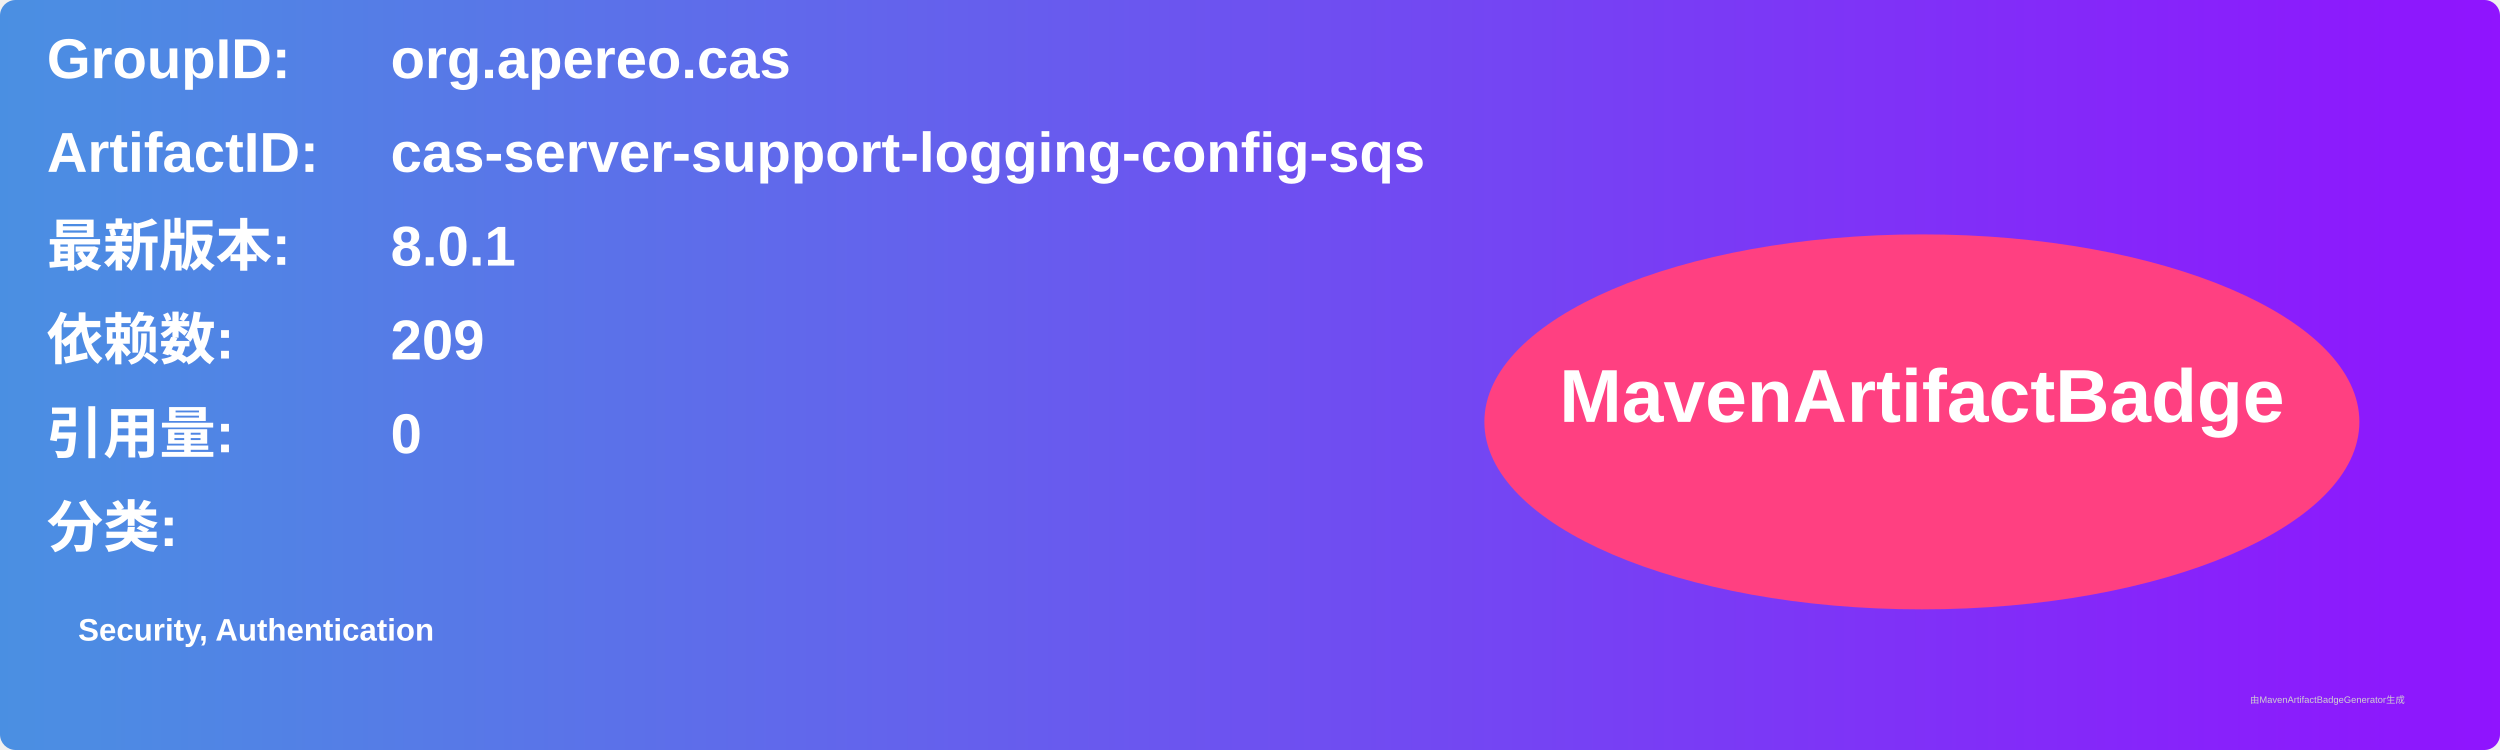
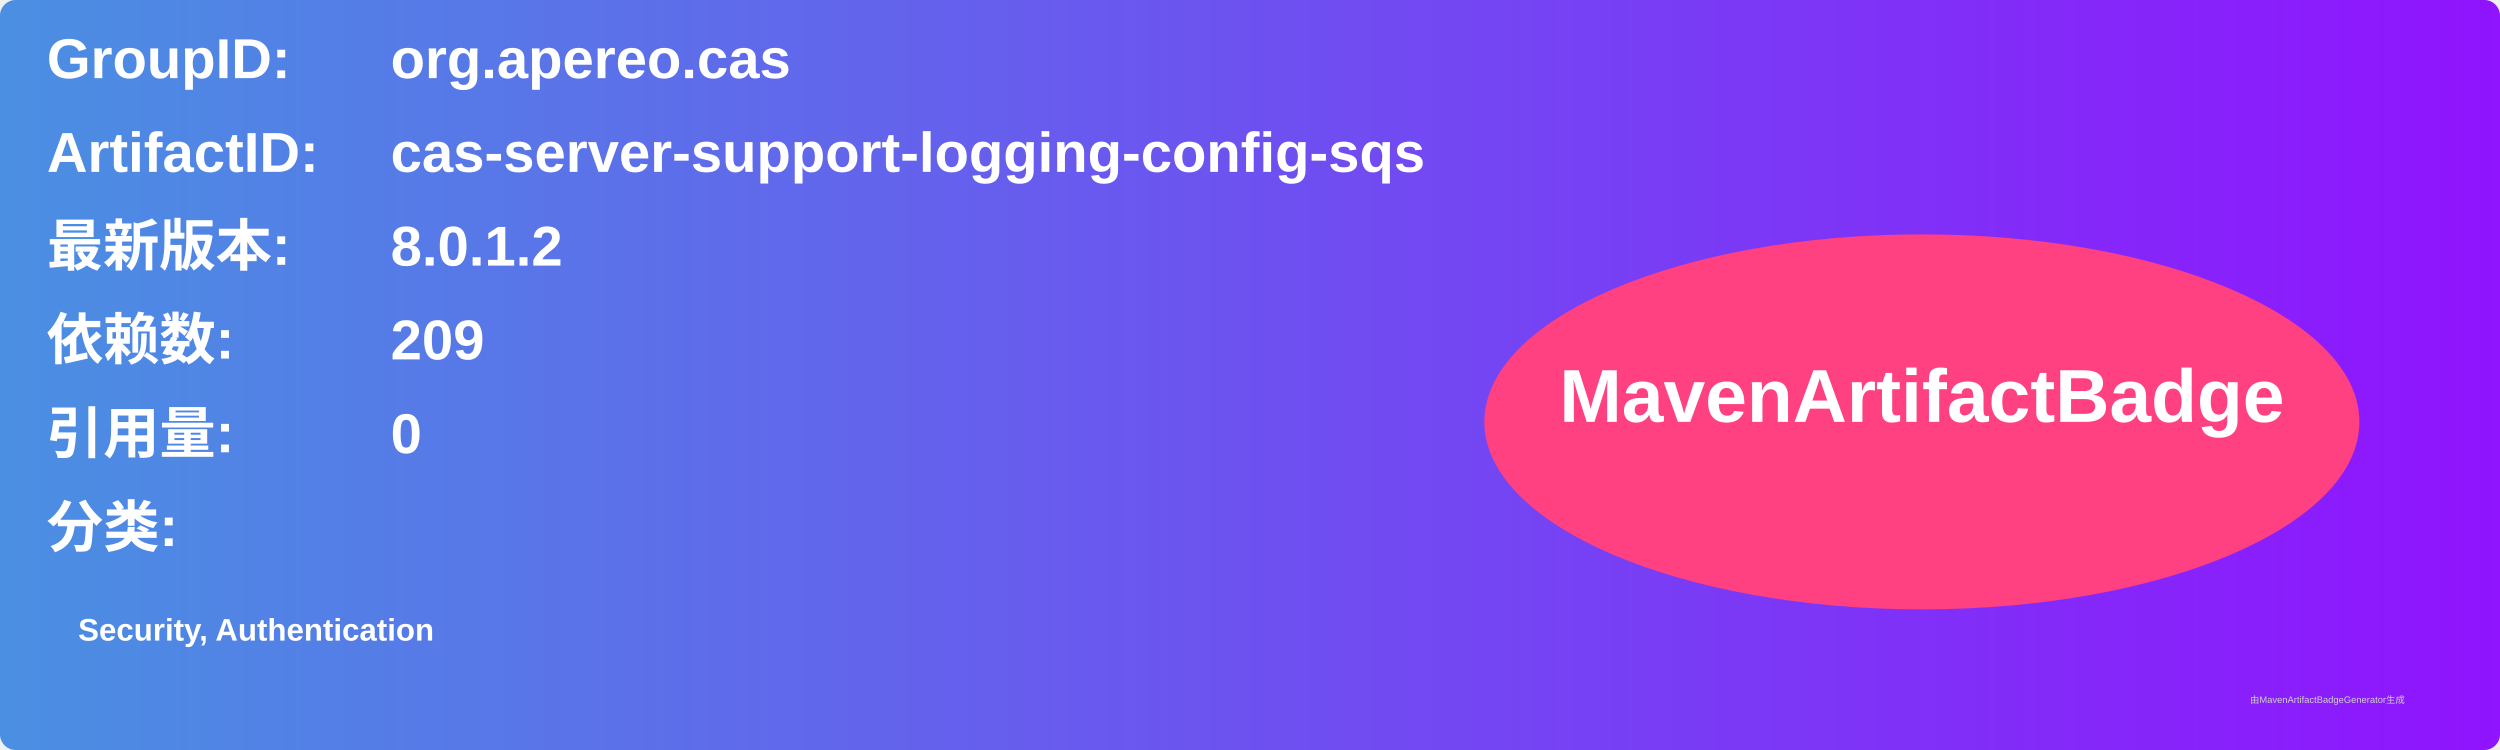
<svg xmlns="http://www.w3.org/2000/svg" width="800" height="240" viewBox="0 0 800 240">
  <linearGradient id="grad" x1="0%" y1="0%" x2="100%" y2="0%">
    <stop offset="0%" stop-color="#4a90e2" />
    <stop offset="100%" stop-color="#9013fe" />
  </linearGradient>
  <rect width="100%" height="100%" rx="5" ry="5" fill="url(#grad)" />
  <g transform="translate(15, 15)">
    <text x="0" y="10" font-family="Arial" font-size="18" fill="white" font-weight="bold" width="260">GroupID:</text>
    <text x="110" y="10" font-family="Arial" font-size="18" fill="white" font-weight="bold" width="460">org.apereo.cas</text>
    <text x="0" y="40" font-family="Arial" font-size="18" fill="white" font-weight="bold" width="260">ArtifactID:</text>
    <text x="110" y="40" font-family="Arial" font-size="18" fill="white" font-weight="bold" width="460">cas-server-support-logging-config-sqs</text>
    <text x="0" y="70" font-family="Arial" font-size="18" fill="white" font-weight="bold">最新版本:</text>
    <text x="110" y="70" font-family="Arial" font-size="18" fill="white" font-weight="bold">
-       <tspan font-weight="bold">8.0.1</tspan>
+       <tspan font-weight="bold">8.0.1.2</tspan>
    </text>
    <text x="0" y="100" font-family="Arial" font-size="18" fill="white" font-weight="bold">依赖数: </text>
    <text x="110" y="100" font-family="Arial" font-size="18" fill="white">
      <tspan font-weight="bold">209</tspan>
    </text>
    <text x="0" y="130" font-family="Arial" font-size="18" fill="white" font-weight="bold">引用量: </text>
    <text x="110" y="130" font-family="Arial" font-size="18" fill="white">
      <tspan font-weight="bold">0</tspan>
    </text>
    <text x="0" y="160" font-family="Arial" font-size="18" fill="white" font-weight="bold">分类:</text>
    <text x="10" y="190" font-family="Arial" font-size="10" fill="white">
      <tspan font-weight="bold">Security, Authentication</tspan>
    </text>
    <ellipse cx="600" cy="120" rx="140" ry="60" fill="#ff4081" />
    <text x="600" y="120" text-anchor="middle" font-family="Arial" font-size="24" fill="white" font-weight="bold">MavenArtifactBadge</text>
  </g>
  <text x="720" y="225" font-family="Arial" font-size="3" fill="#d0d0d0">由MavenArtifactBadgeGenerator生成</text>
</svg>
